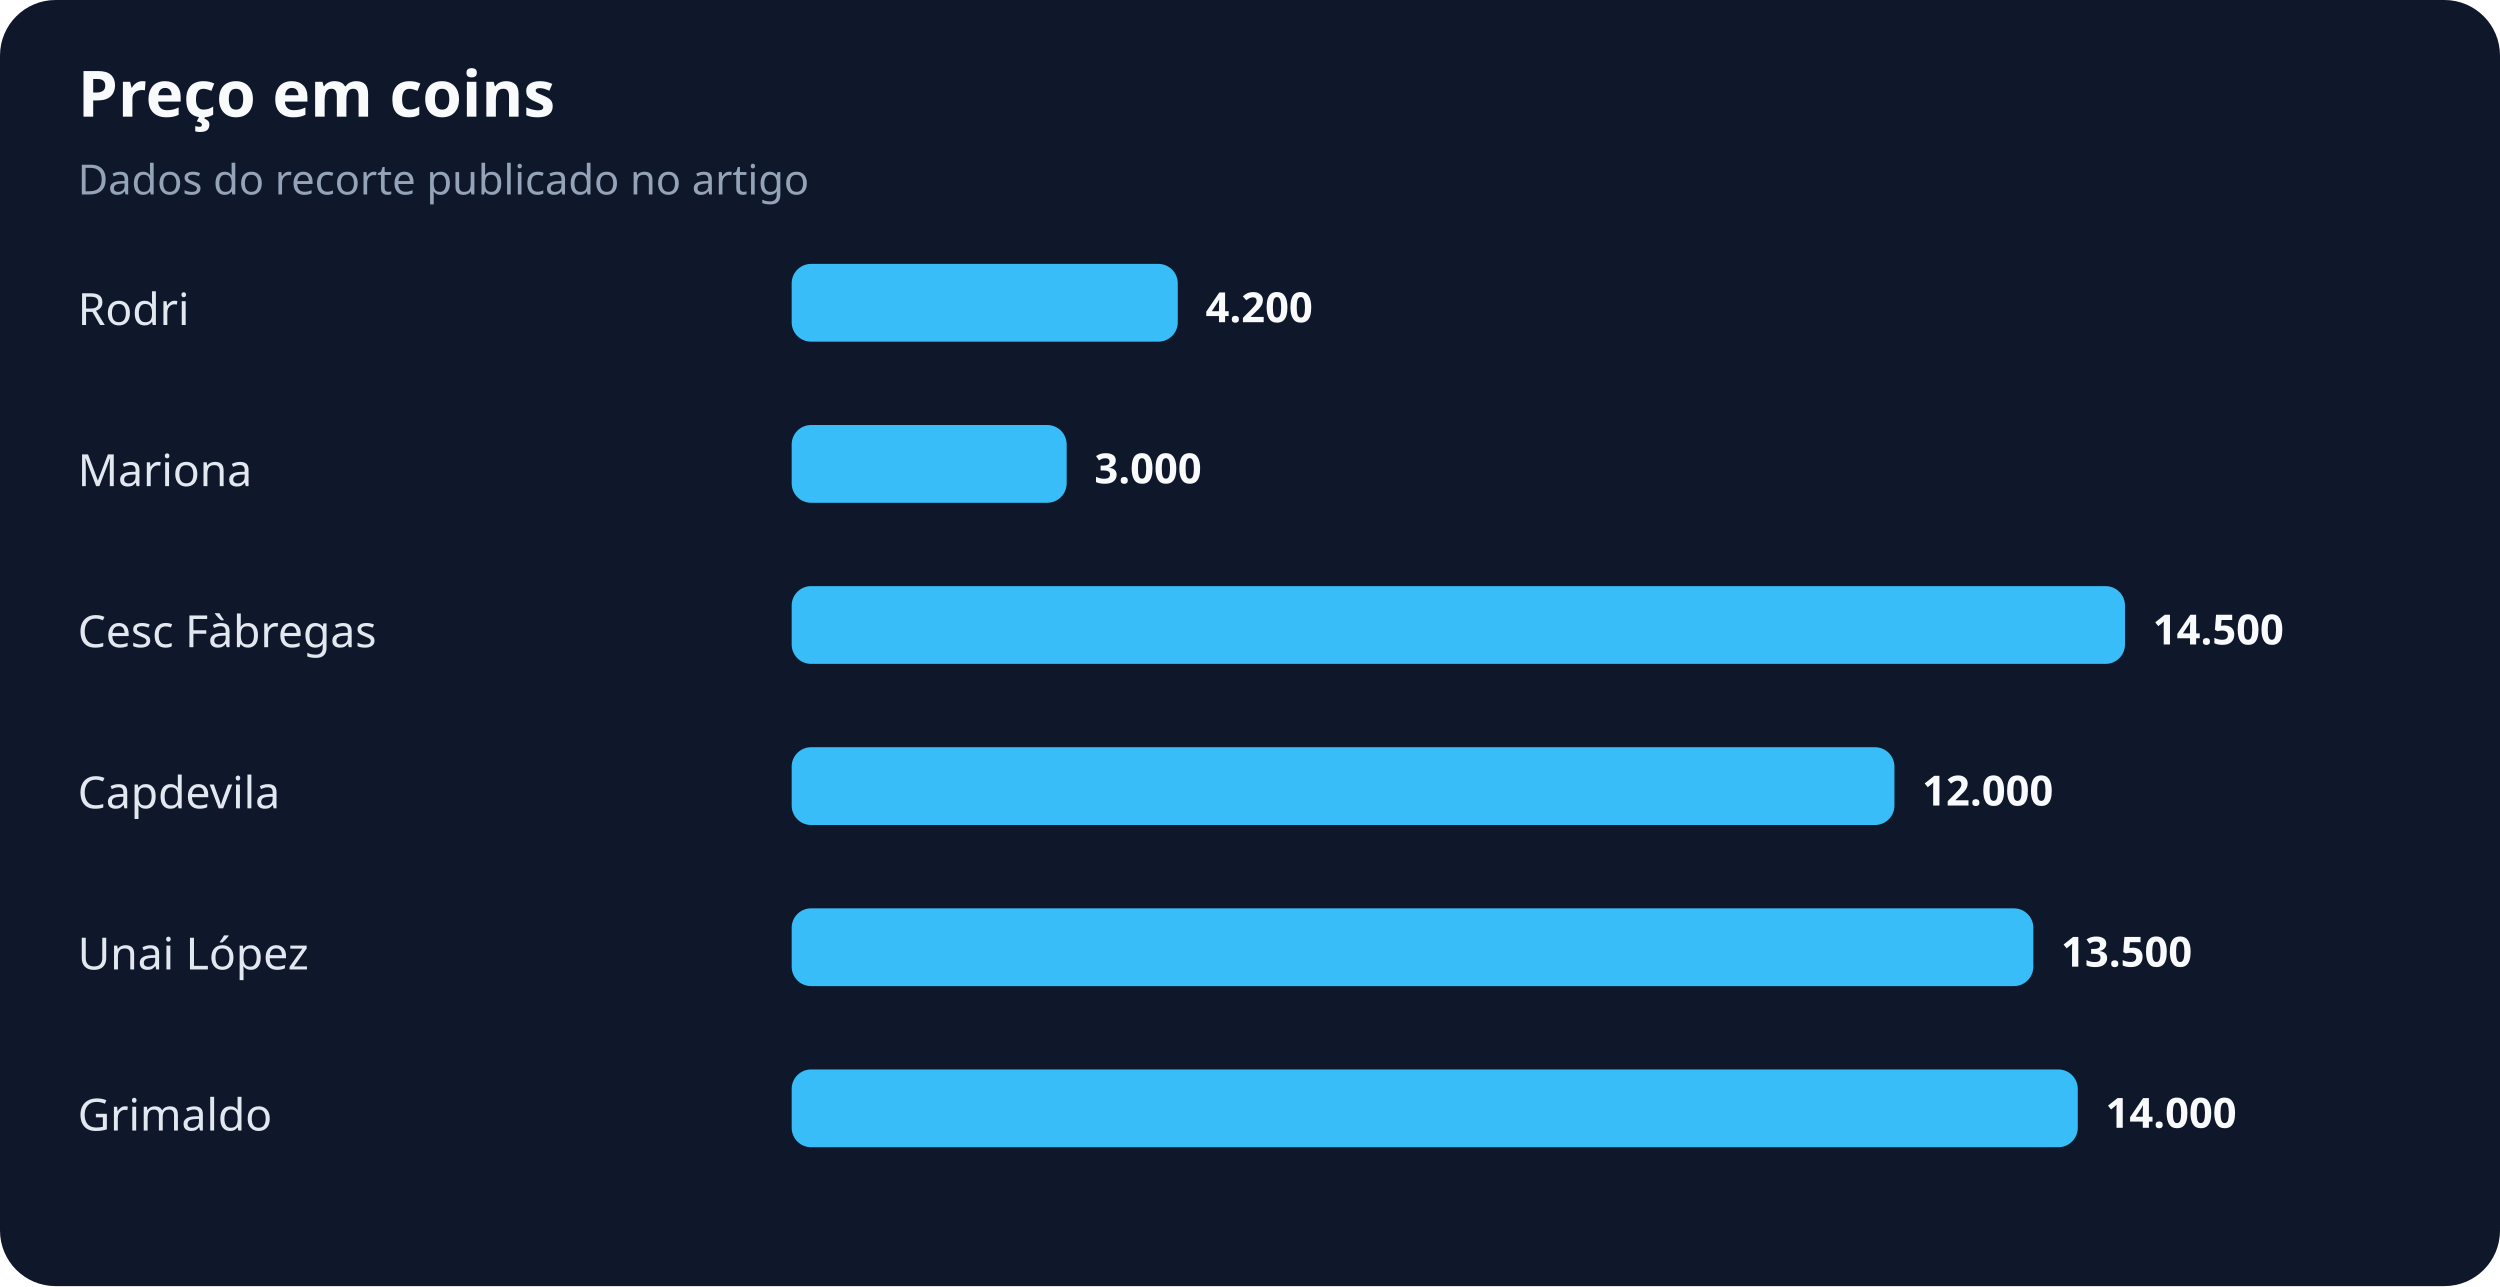
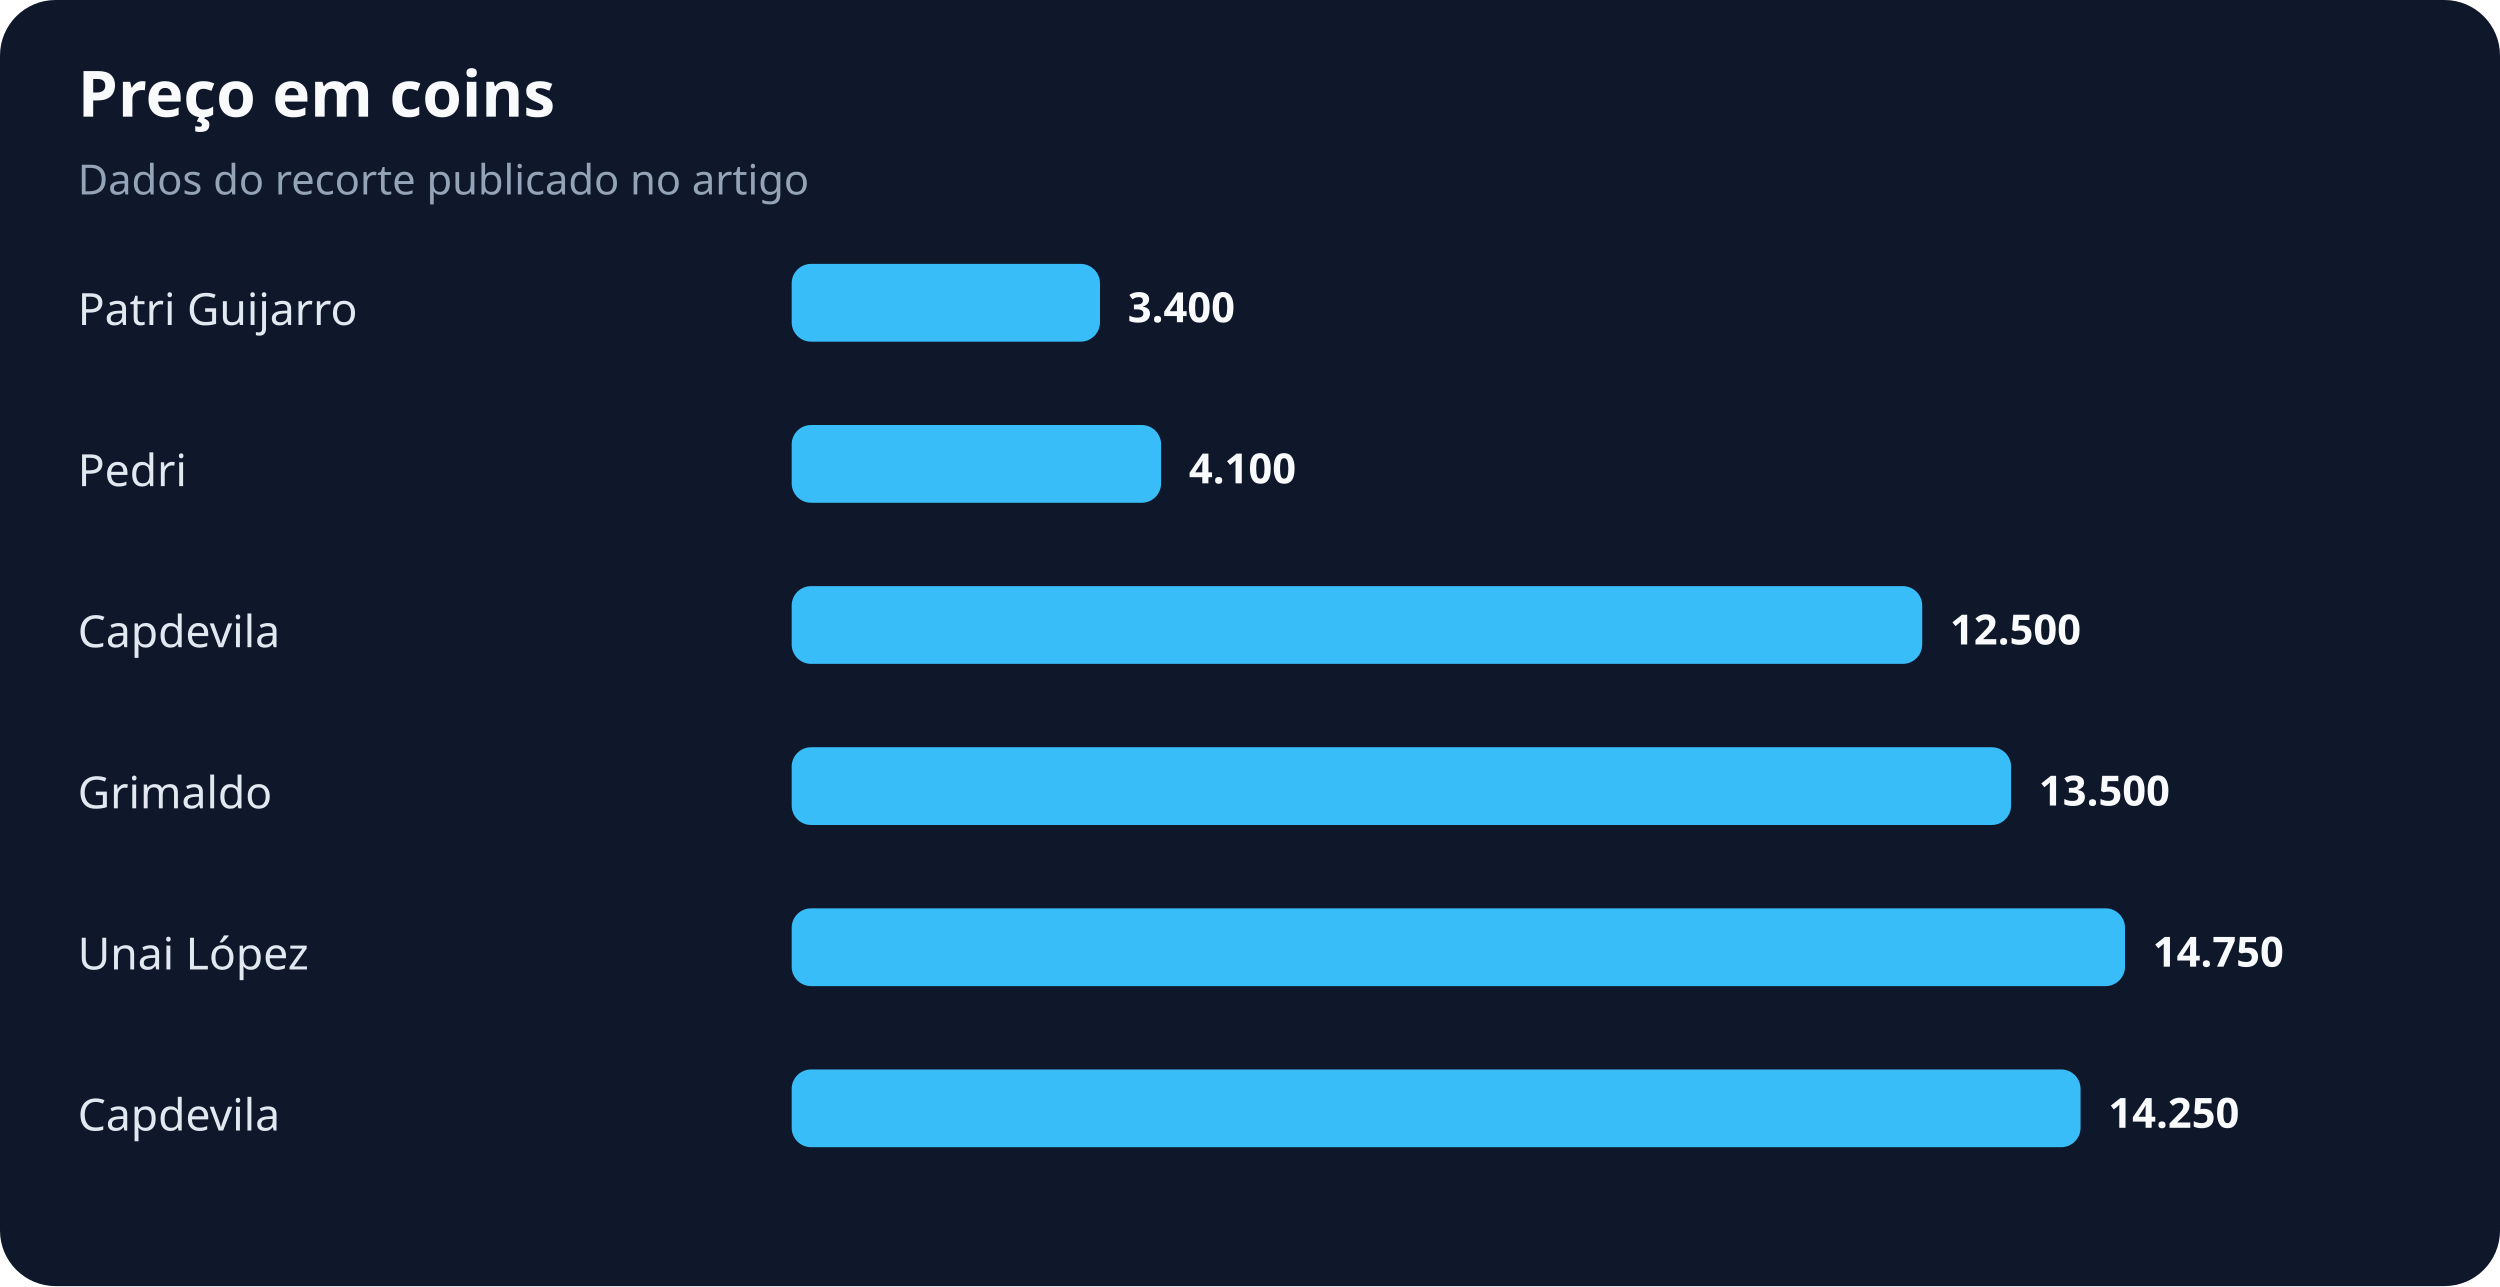
<svg xmlns="http://www.w3.org/2000/svg" width="900" height="463" viewBox="0 0 900 463" role="img" aria-labelledby="title desc">
  <rect width="100%" height="100%" rx="20" fill="#0f172a" />
  <text x="28" y="42" fill="#f8fafc" font-family="system-ui,sans-serif" font-size="23" font-weight="700">Preço em coins</text>
  <text x="28" y="70" fill="#94a3b8" font-family="system-ui,sans-serif" font-size="15">Dados do recorte publicado no artigo</text>
-   <text x="28" y="117" fill="#e2e8f0" font-family="system-ui,sans-serif" font-size="16">Rodri</text>
-   <rect x="285" y="95" width="139" height="28" rx="7" fill="#38bdf8" />
-   <text x="434" y="116" fill="#f8fafc" font-family="system-ui,sans-serif" font-size="15" font-weight="700">4.200</text>
-   <text x="28" y="175" fill="#e2e8f0" font-family="system-ui,sans-serif" font-size="16">Mariona</text>
-   <rect x="285" y="153" width="99" height="28" rx="7" fill="#38bdf8" />
-   <text x="394" y="174" fill="#f8fafc" font-family="system-ui,sans-serif" font-size="15" font-weight="700">3.000</text>
-   <text x="28" y="233" fill="#e2e8f0" font-family="system-ui,sans-serif" font-size="16">Cesc Fàbregas</text>
-   <rect x="285" y="211" width="480" height="28" rx="7" fill="#38bdf8" />
-   <text x="775" y="232" fill="#f8fafc" font-family="system-ui,sans-serif" font-size="15" font-weight="700">14.500</text>
-   <text x="28" y="291" fill="#e2e8f0" font-family="system-ui,sans-serif" font-size="16">Capdevila</text>
-   <rect x="285" y="269" width="397" height="28" rx="7" fill="#38bdf8" />
-   <text x="692" y="290" fill="#f8fafc" font-family="system-ui,sans-serif" font-size="15" font-weight="700">12.000</text>
+   <text x="28" y="117" fill="#e2e8f0" font-family="system-ui,sans-serif" font-size="16">Patri Guijarro</text>
+   <rect x="285" y="95" width="111" height="28" rx="7" fill="#38bdf8" />
+   <text x="406" y="116" fill="#f8fafc" font-family="system-ui,sans-serif" font-size="15" font-weight="700">3.400</text>
+   <text x="28" y="175" fill="#e2e8f0" font-family="system-ui,sans-serif" font-size="16">Pedri</text>
+   <rect x="285" y="153" width="133" height="28" rx="7" fill="#38bdf8" />
+   <text x="428" y="174" fill="#f8fafc" font-family="system-ui,sans-serif" font-size="15" font-weight="700">4.100</text>
+   <text x="28" y="233" fill="#e2e8f0" font-family="system-ui,sans-serif" font-size="16">Capdevila</text>
+   <rect x="285" y="211" width="407" height="28" rx="7" fill="#38bdf8" />
+   <text x="702" y="232" fill="#f8fafc" font-family="system-ui,sans-serif" font-size="15" font-weight="700">12.500</text>
+   <text x="28" y="291" fill="#e2e8f0" font-family="system-ui,sans-serif" font-size="16">Grimaldo</text>
+   <rect x="285" y="269" width="439" height="28" rx="7" fill="#38bdf8" />
+   <text x="734" y="290" fill="#f8fafc" font-family="system-ui,sans-serif" font-size="15" font-weight="700">13.500</text>
  <text x="28" y="349" fill="#e2e8f0" font-family="system-ui,sans-serif" font-size="16">Unai López</text>
-   <rect x="285" y="327" width="447" height="28" rx="7" fill="#38bdf8" />
-   <text x="742" y="348" fill="#f8fafc" font-family="system-ui,sans-serif" font-size="15" font-weight="700">13.500</text>
-   <text x="28" y="407" fill="#e2e8f0" font-family="system-ui,sans-serif" font-size="16">Grimaldo</text>
-   <rect x="285" y="385" width="463" height="28" rx="7" fill="#38bdf8" />
-   <text x="758" y="406" fill="#f8fafc" font-family="system-ui,sans-serif" font-size="15" font-weight="700">14.000</text>
+   <rect x="285" y="327" width="480" height="28" rx="7" fill="#38bdf8" />
+   <text x="775" y="348" fill="#f8fafc" font-family="system-ui,sans-serif" font-size="15" font-weight="700">14.750</text>
+   <text x="28" y="407" fill="#e2e8f0" font-family="system-ui,sans-serif" font-size="16">Capdevila</text>
+   <rect x="285" y="385" width="464" height="28" rx="7" fill="#38bdf8" />
+   <text x="759" y="406" fill="#f8fafc" font-family="system-ui,sans-serif" font-size="15" font-weight="700">14.250</text>
</svg>
